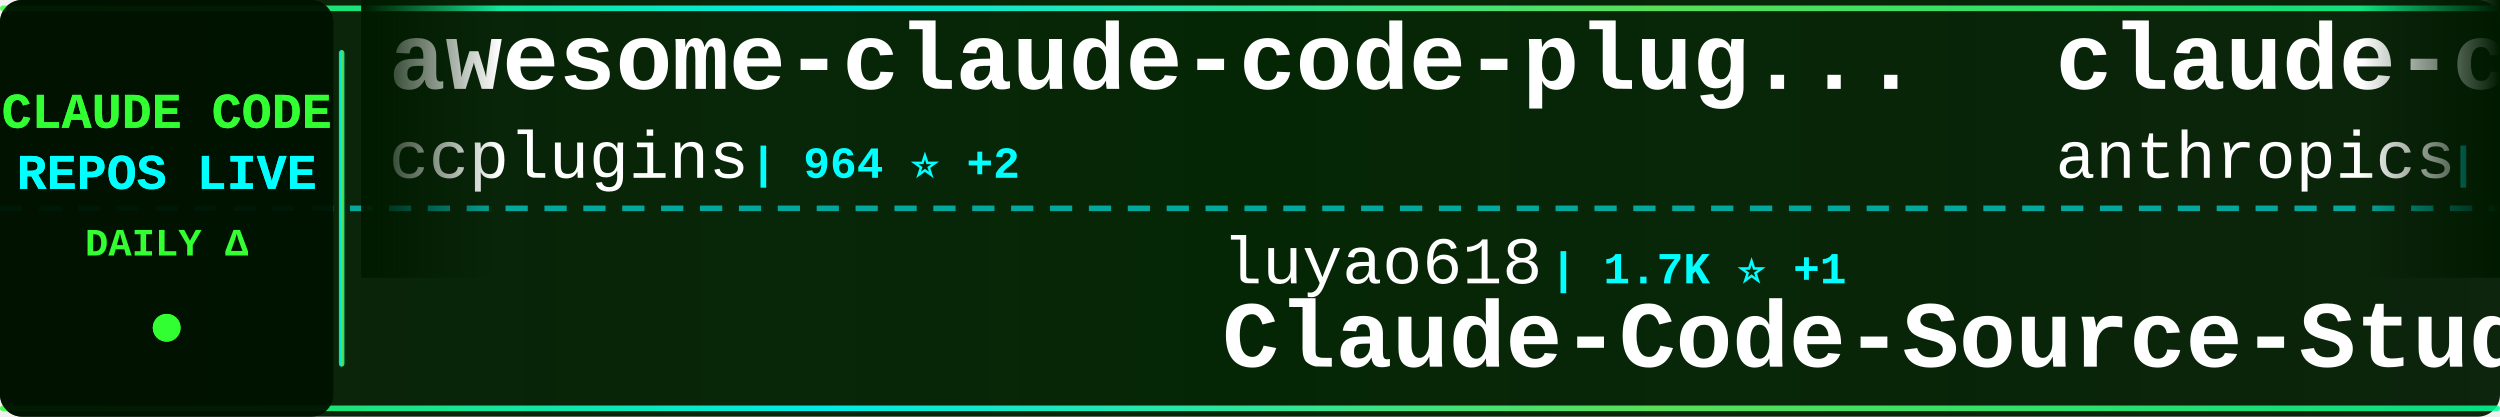
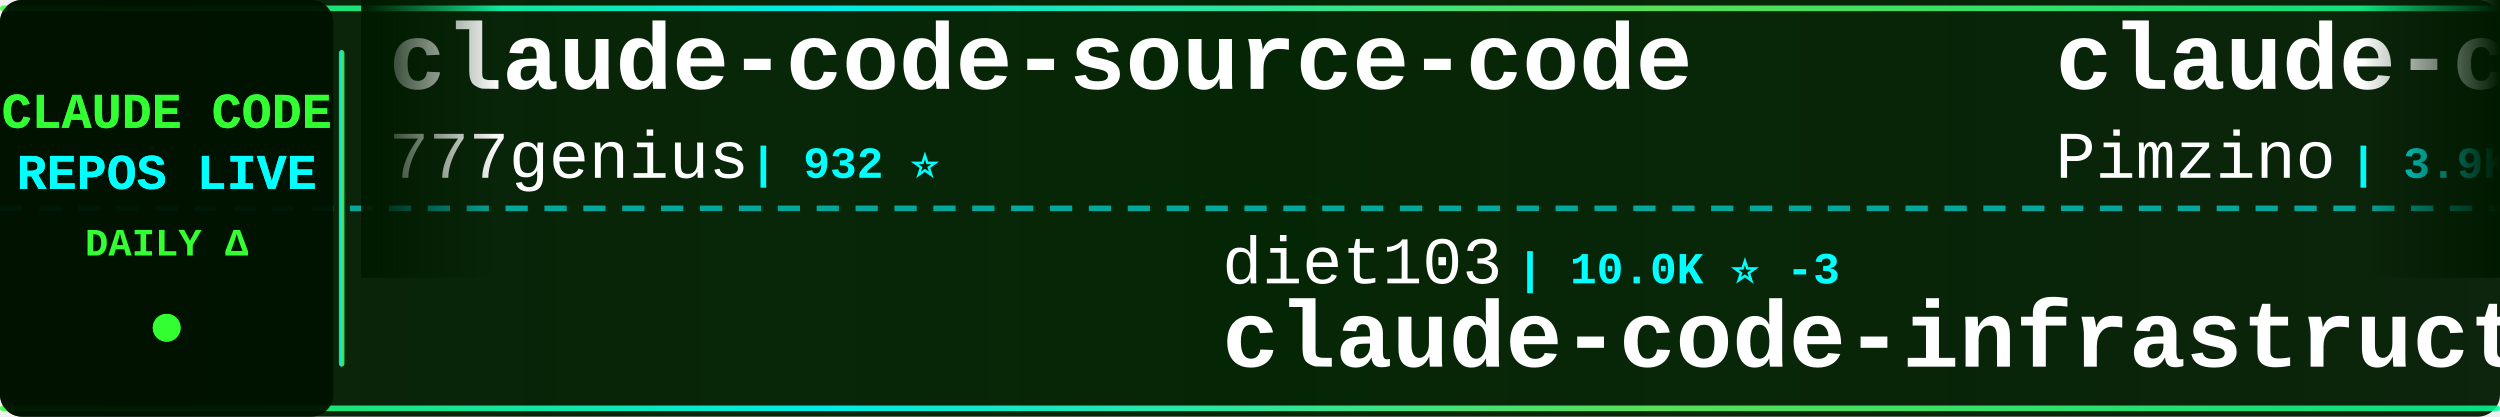
<svg xmlns="http://www.w3.org/2000/svg" width="900" height="150">
  <defs>
    <linearGradient id="tickerBg" x1="0%" y1="0%" x2="100%" y2="0%">
      <stop offset="0%" style="stop-color:#001a00;stop-opacity:0.95" />
      <stop offset="50%" style="stop-color:#002200;stop-opacity:0.98" />
      <stop offset="100%" style="stop-color:#001a00;stop-opacity:0.95" />
    </linearGradient>
    <linearGradient id="borderGrad" x1="0%" y1="0%" x2="100%" y2="0%">
      <stop offset="0%" style="stop-color:#33ff33;stop-opacity:0.85">
        <animate attributeName="stop-opacity" values="0.85;1;0.85" dur="2s" repeatCount="indefinite" />
      </stop>
      <stop offset="33%" style="stop-color:#00ffff;stop-opacity:0.9">
        <animate attributeName="stop-opacity" values="0.9;1;0.9" dur="2.2s" repeatCount="indefinite" />
      </stop>
      <stop offset="66%" style="stop-color:#66ff66;stop-opacity:0.85">
        <animate attributeName="stop-opacity" values="0.85;1;0.85" dur="1.8s" repeatCount="indefinite" />
      </stop>
      <stop offset="100%" style="stop-color:#00ff99;stop-opacity:0.85">
        <animate attributeName="stop-opacity" values="0.85;1;0.85" dur="2s" repeatCount="indefinite" />
      </stop>
    </linearGradient>
    <filter id="textGlow">
      <feGaussianBlur stdDeviation="0.1" result="coloredBlur" />
      <feMerge>
        <feMergeNode in="coloredBlur" />
        <feMergeNode in="SourceGraphic" />
      </feMerge>
    </filter>
    <filter id="metricGlow">
      <feGaussianBlur stdDeviation="0.2" result="coloredBlur" />
      <feMerge>
        <feMergeNode in="coloredBlur" />
        <feMergeNode in="SourceGraphic" />
      </feMerge>
    </filter>
    <linearGradient id="leftFade" x1="0%" y1="0%" x2="100%" y2="0%">
      <stop offset="0%" style="stop-color:#001a00;stop-opacity:1" />
      <stop offset="100%" style="stop-color:#001a00;stop-opacity:0" />
    </linearGradient>
    <linearGradient id="rightFade" x1="0%" y1="0%" x2="100%" y2="0%">
      <stop offset="0%" style="stop-color:#001a00;stop-opacity:0" />
      <stop offset="100%" style="stop-color:#001a00;stop-opacity:1" />
    </linearGradient>
  </defs>
  <rect width="900" height="150" fill="url(#tickerBg)" rx="8" />
  <rect x="0" y="2" width="900" height="2" fill="url(#borderGrad)" rx="1" />
  <rect x="0" y="146" width="900" height="2" fill="url(#borderGrad)" rx="1" />
  <line x1="0" y1="75" x2="900" y2="75" stroke="#00ffff" stroke-width="2" stroke-dasharray="8 6" opacity="0.6" />
  <rect x="0" y="0" width="120" height="150" fill="#001100" opacity="0.95" rx="8" />
  <text x="60" y="46" font-family="'Courier New', monospace" font-size="18" font-weight="bold" fill="#33ff33" text-anchor="middle" filter="url(#textGlow)">
    CLAUDE CODE
  </text>
  <text x="60" y="68" font-family="'Courier New', monospace" font-size="18" font-weight="bold" fill="#00ffff" text-anchor="middle" filter="url(#textGlow)">
    REPOS LIVE
  </text>
  <text x="60" y="92" font-family="'Courier New', monospace" font-size="14" font-weight="bold" fill="#33ff33" text-anchor="middle">
    DAILY Δ
  </text>
  <circle cx="60" cy="118" r="5" fill="#33ff33" filter="url(#metricGlow)">
    <animate attributeName="r" values="4;6;4" dur="1.5s" repeatCount="indefinite" />
    <animate attributeName="opacity" values="0.6;1;0.6" dur="1.5s" repeatCount="indefinite" />
  </circle>
  <rect x="122" y="18" width="2" height="114" fill="url(#borderGrad)" rx="1" />
  <clipPath id="tickerClip">
    <rect x="130" y="0" width="770" height="150" />
  </clipPath>
  <g clip-path="url(#tickerClip)">
    <g id="tickerItems">
      <animateTransform attributeName="transform" attributeType="XML" type="translate" from="0 0" to="-3000 0" dur="54s" repeatCount="indefinite" />
      <g transform="translate(0, 0)">
-         <text x="140" y="32" font-family="'Courier New', monospace" font-size="34" font-weight="bold" fill="#ffffff">awesome-claude-code-plug...</text>
-         <text x="140" y="64" font-family="'Courier New', monospace" font-size="24" font-weight="normal" fill="#ffffff" opacity="1.0">ccplugins</text>
-         <text x="270" y="64" font-family="'Courier New', monospace" font-size="16" font-weight="bold" fill="#00ffff"> | 964 ⭐ +2</text>
+         <text x="140" y="32" font-family="'Courier New', monospace" font-size="34" font-weight="bold" fill="#ffffff">claude-code-source-code</text>
+         <text x="140" y="64" font-family="'Courier New', monospace" font-size="24" font-weight="normal" fill="#ffffff" opacity="1.0">777genius</text>
+         <text x="270" y="64" font-family="'Courier New', monospace" font-size="16" font-weight="bold" fill="#00ffff"> | 932 ⭐</text>
      </g>
      <g transform="translate(300, 0)">
-         <text x="140" y="102" font-family="'Courier New', monospace" font-size="24" font-weight="normal" fill="#ffffff" opacity="1.0">luyao618</text>
-         <text x="258" y="102" font-family="'Courier New', monospace" font-size="16" font-weight="bold" fill="#00ffff"> | 1.7K ⭐ +1</text>
-         <text x="140" y="132" font-family="'Courier New', monospace" font-size="34" font-weight="bold" fill="#ffffff">Claude-Code-Source-Study</text>
+         <text x="140" y="102" font-family="'Courier New', monospace" font-size="24" font-weight="normal" fill="#ffffff" opacity="1.0">diet103</text>
+         <text x="246" y="102" font-family="'Courier New', monospace" font-size="16" font-weight="bold" fill="#00ffff"> | 10.0K ⭐ -3</text>
+         <text x="140" y="132" font-family="'Courier New', monospace" font-size="34" font-weight="bold" fill="#ffffff">claude-code-infrastructu...</text>
      </g>
      <g transform="translate(600, 0)">
-         <text x="140" y="32" font-family="'Courier New', monospace" font-size="34" font-weight="bold" fill="#ffffff">claude-code-base-action</text>
-         <text x="140" y="64" font-family="'Courier New', monospace" font-size="24" font-weight="normal" fill="#ffffff" opacity="1.0">anthropics</text>
-         <text x="282" y="64" font-family="'Courier New', monospace" font-size="16" font-weight="bold" fill="#00ffff"> | 995 ⭐</text>
+         <text x="140" y="32" font-family="'Courier New', monospace" font-size="34" font-weight="bold" fill="#ffffff">claude-code-spec-workflo...</text>
+         <text x="140" y="64" font-family="'Courier New', monospace" font-size="24" font-weight="normal" fill="#ffffff" opacity="1.0">Pimzino</text>
+         <text x="246" y="64" font-family="'Courier New', monospace" font-size="16" font-weight="bold" fill="#00ffff"> | 3.9K ⭐</text>
      </g>
      <g transform="translate(900, 0)">
-         <text x="140" y="102" font-family="'Courier New', monospace" font-size="24" font-weight="normal" fill="#ffffff" opacity="1.0">Yuyz0112</text>
-         <text x="258" y="102" font-family="'Courier New', monospace" font-size="16" font-weight="bold" fill="#00ffff"> | 2.4K ⭐ +2</text>
-         <text x="140" y="132" font-family="'Courier New', monospace" font-size="34" font-weight="bold" fill="#ffffff">claude-code-reverse</text>
+         <text x="140" y="102" font-family="'Courier New', monospace" font-size="24" font-weight="normal" fill="#ffffff" opacity="1.0">fazxes</text>
+         <text x="234" y="102" font-family="'Courier New', monospace" font-size="16" font-weight="bold" fill="#00ffff"> | 245 ⭐</text>
+         <text x="140" y="132" font-family="'Courier New', monospace" font-size="34" font-weight="bold" fill="#ffffff">Claude-code</text>
      </g>
      <g transform="translate(1200, 0)">
        <text x="140" y="32" font-family="'Courier New', monospace" font-size="34" font-weight="bold" fill="#ffffff">ralph-claude-code</text>
        <text x="140" y="64" font-family="'Courier New', monospace" font-size="24" font-weight="normal" fill="#ffffff" opacity="1.0">frankbria</text>
-         <text x="270" y="64" font-family="'Courier New', monospace" font-size="16" font-weight="bold" fill="#00ffff"> | 9.6K ⭐ +1</text>
+         <text x="270" y="64" font-family="'Courier New', monospace" font-size="16" font-weight="bold" fill="#00ffff"> | 9.6K ⭐ -2</text>
      </g>
      <g transform="translate(1500, 0)">
-         <text x="140" y="102" font-family="'Courier New', monospace" font-size="24" font-weight="normal" fill="#ffffff" opacity="1.0">ding113</text>
-         <text x="246" y="102" font-family="'Courier New', monospace" font-size="16" font-weight="bold" fill="#00ffff"> | 3.4K ⭐ +1</text>
-         <text x="140" y="132" font-family="'Courier New', monospace" font-size="34" font-weight="bold" fill="#ffffff">claude-code-hub</text>
+         <text x="140" y="102" font-family="'Courier New', monospace" font-size="24" font-weight="normal" fill="#ffffff" opacity="1.0">overwirehq</text>
+         <text x="282" y="102" font-family="'Courier New', monospace" font-size="16" font-weight="bold" fill="#00ffff"> | 2.8K ⭐ -1</text>
+         <text x="140" y="132" font-family="'Courier New', monospace" font-size="34" font-weight="bold" fill="#ffffff">claude-code-telegram</text>
      </g>
      <g transform="translate(1800, 0)">
-         <text x="140" y="32" font-family="'Courier New', monospace" font-size="34" font-weight="bold" fill="#ffffff">claude-code</text>
-         <text x="140" y="64" font-family="'Courier New', monospace" font-size="24" font-weight="normal" fill="#ffffff" opacity="1.0">T-Lab-CUHKSZ</text>
-         <text x="306" y="64" font-family="'Courier New', monospace" font-size="16" font-weight="bold" fill="#00ffff"> | 329 ⭐ +1</text>
+         <text x="140" y="32" font-family="'Courier New', monospace" font-size="34" font-weight="bold" fill="#ffffff">claude-code-video-toolki...</text>
+         <text x="140" y="64" font-family="'Courier New', monospace" font-size="24" font-weight="normal" fill="#ffffff" opacity="1.0">digitalsamba</text>
+         <text x="306" y="64" font-family="'Courier New', monospace" font-size="16" font-weight="bold" fill="#00ffff"> | 2.2K ⭐ +1</text>
      </g>
      <g transform="translate(2100, 0)">
+         <text x="140" y="102" font-family="'Courier New', monospace" font-size="24" font-weight="normal" fill="#ffffff" opacity="1.0">codeaashu</text>
+         <text x="270" y="102" font-family="'Courier New', monospace" font-size="16" font-weight="bold" fill="#00ffff"> | 3.4K ⭐ +1</text>
+         <text x="140" y="132" font-family="'Courier New', monospace" font-size="34" font-weight="bold" fill="#ffffff">claude-code</text>
+       </g>
+       <g transform="translate(2400, 0)">
+         <text x="140" y="32" font-family="'Courier New', monospace" font-size="34" font-weight="bold" fill="#ffffff">claude-code</text>
+         <text x="140" y="64" font-family="'Courier New', monospace" font-size="24" font-weight="normal" fill="#ffffff" opacity="1.0">freestylefly</text>
+         <text x="306" y="64" font-family="'Courier New', monospace" font-size="16" font-weight="bold" fill="#00ffff"> | 130 ⭐</text>
+       </g>
+       <g transform="translate(2700, 0)">
+         <text x="140" y="102" font-family="'Courier New', monospace" font-size="24" font-weight="normal" fill="#ffffff" opacity="1.0">WorldFlowAI</text>
+         <text x="294" y="102" font-family="'Courier New', monospace" font-size="16" font-weight="bold" fill="#00ffff"> | 3.9K ⭐ +6</text>
+         <text x="140" y="132" font-family="'Courier New', monospace" font-size="34" font-weight="bold" fill="#ffffff">everything-claude-code</text>
+       </g>
+       <g transform="translate(3000, 0)">
+         <text x="140" y="32" font-family="'Courier New', monospace" font-size="34" font-weight="bold" fill="#ffffff">claude-code-source-code</text>
+         <text x="140" y="64" font-family="'Courier New', monospace" font-size="24" font-weight="normal" fill="#ffffff" opacity="1.0">777genius</text>
+         <text x="270" y="64" font-family="'Courier New', monospace" font-size="16" font-weight="bold" fill="#00ffff"> | 932 ⭐</text>
+       </g>
+       <g transform="translate(3300, 0)">
        <text x="140" y="102" font-family="'Courier New', monospace" font-size="24" font-weight="normal" fill="#ffffff" opacity="1.0">diet103</text>
-         <text x="246" y="102" font-family="'Courier New', monospace" font-size="16" font-weight="bold" fill="#00ffff"> | 10.0K ⭐ +2</text>
+         <text x="246" y="102" font-family="'Courier New', monospace" font-size="16" font-weight="bold" fill="#00ffff"> | 10.0K ⭐ -3</text>
        <text x="140" y="132" font-family="'Courier New', monospace" font-size="34" font-weight="bold" fill="#ffffff">claude-code-infrastructu...</text>
      </g>
-       <g transform="translate(2400, 0)">
-         <text x="140" y="32" font-family="'Courier New', monospace" font-size="34" font-weight="bold" fill="#ffffff">Claude-code</text>
-         <text x="140" y="64" font-family="'Courier New', monospace" font-size="24" font-weight="normal" fill="#ffffff" opacity="1.0">fazxes</text>
-         <text x="234" y="64" font-family="'Courier New', monospace" font-size="16" font-weight="bold" fill="#00ffff"> | 245 ⭐ +1</text>
-       </g>
-       <g transform="translate(2700, 0)">
-         <text x="140" y="102" font-family="'Courier New', monospace" font-size="24" font-weight="normal" fill="#ffffff" opacity="1.0">alex000kim</text>
-         <text x="282" y="102" font-family="'Courier New', monospace" font-size="16" font-weight="bold" fill="#00ffff"> | 236 ⭐</text>
-         <text x="140" y="132" font-family="'Courier New', monospace" font-size="34" font-weight="bold" fill="#ffffff">claude-code</text>
-       </g>
-       <g transform="translate(3000, 0)">
-         <text x="140" y="32" font-family="'Courier New', monospace" font-size="34" font-weight="bold" fill="#ffffff">awesome-claude-code-plug...</text>
-         <text x="140" y="64" font-family="'Courier New', monospace" font-size="24" font-weight="normal" fill="#ffffff" opacity="1.0">ccplugins</text>
-         <text x="270" y="64" font-family="'Courier New', monospace" font-size="16" font-weight="bold" fill="#00ffff"> | 964 ⭐ +2</text>
-       </g>
-       <g transform="translate(3300, 0)">
-         <text x="140" y="102" font-family="'Courier New', monospace" font-size="24" font-weight="normal" fill="#ffffff" opacity="1.0">luyao618</text>
-         <text x="258" y="102" font-family="'Courier New', monospace" font-size="16" font-weight="bold" fill="#00ffff"> | 1.7K ⭐ +1</text>
-         <text x="140" y="132" font-family="'Courier New', monospace" font-size="34" font-weight="bold" fill="#ffffff">Claude-Code-Source-Study</text>
-       </g>
      <g transform="translate(3600, 0)">
-         <text x="140" y="32" font-family="'Courier New', monospace" font-size="34" font-weight="bold" fill="#ffffff">claude-code-base-action</text>
-         <text x="140" y="64" font-family="'Courier New', monospace" font-size="24" font-weight="normal" fill="#ffffff" opacity="1.0">anthropics</text>
-         <text x="282" y="64" font-family="'Courier New', monospace" font-size="16" font-weight="bold" fill="#00ffff"> | 995 ⭐</text>
+         <text x="140" y="32" font-family="'Courier New', monospace" font-size="34" font-weight="bold" fill="#ffffff">claude-code-spec-workflo...</text>
+         <text x="140" y="64" font-family="'Courier New', monospace" font-size="24" font-weight="normal" fill="#ffffff" opacity="1.0">Pimzino</text>
+         <text x="246" y="64" font-family="'Courier New', monospace" font-size="16" font-weight="bold" fill="#00ffff"> | 3.9K ⭐</text>
      </g>
      <g transform="translate(3900, 0)">
-         <text x="140" y="102" font-family="'Courier New', monospace" font-size="24" font-weight="normal" fill="#ffffff" opacity="1.0">Yuyz0112</text>
-         <text x="258" y="102" font-family="'Courier New', monospace" font-size="16" font-weight="bold" fill="#00ffff"> | 2.4K ⭐ +2</text>
-         <text x="140" y="132" font-family="'Courier New', monospace" font-size="34" font-weight="bold" fill="#ffffff">claude-code-reverse</text>
+         <text x="140" y="102" font-family="'Courier New', monospace" font-size="24" font-weight="normal" fill="#ffffff" opacity="1.0">fazxes</text>
+         <text x="234" y="102" font-family="'Courier New', monospace" font-size="16" font-weight="bold" fill="#00ffff"> | 245 ⭐</text>
+         <text x="140" y="132" font-family="'Courier New', monospace" font-size="34" font-weight="bold" fill="#ffffff">Claude-code</text>
      </g>
    </g>
  </g>
  <rect x="130" y="0" width="50" height="100" fill="url(#leftFade)" />
  <rect x="850" y="0" width="50" height="100" fill="url(#rightFade)" />
</svg>
